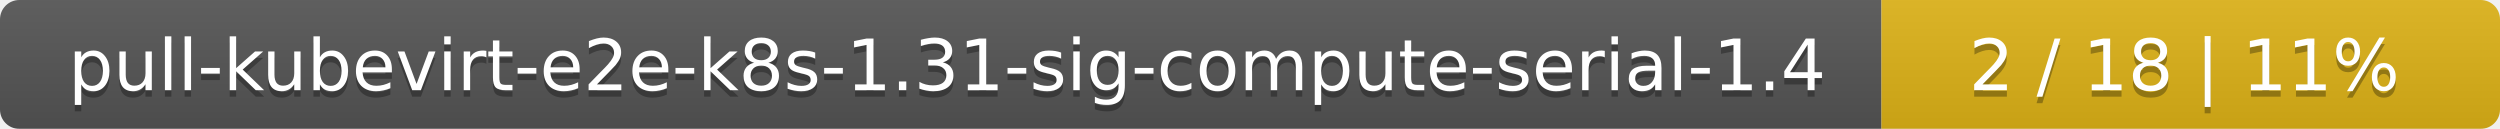
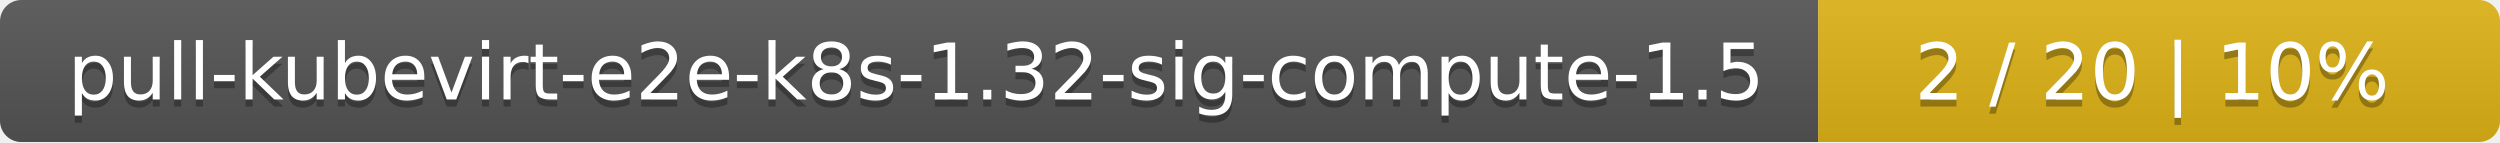
- <svg xmlns="http://www.w3.org/2000/svg" width="388" height="20">
+ <svg xmlns="http://www.w3.org/2000/svg" width="352" height="20">
  <linearGradient id="smooth" x2="0" y2="100%">
    <stop offset="0" stop-color="#bbb" stop-opacity=".1" />
    <stop offset="1" stop-opacity=".1" />
  </linearGradient>
  <mask id="round">
-     <rect width="388" height="20" rx="3" fill="#fff" />
+     <rect width="352" height="20" rx="3" fill="#fff" />
  </mask>
  <g mask="url(#round)">
-     <rect width="292" height="20" fill="#555" />
-     <rect x="292" width="96" height="20" fill="#dfb317" />
-     <rect width="388" height="20" fill="url(#smooth)" />
+     <rect width="256" height="20" fill="#555" />
+     <rect x="256" width="96" height="20" fill="#dfb317" />
+     <rect width="352" height="20" fill="url(#smooth)" />
  </g>
  <g fill="#fff" text-anchor="middle" font-family="DejaVu Sans,Verdana,Geneva,sans-serif" font-size="11">
-     <text x="147" y="15" fill="#010101" fill-opacity=".3">pull-kubevirt-e2e-k8s-1.31-sig-compute-serial-1.4</text>
-     <text x="147" y="14">pull-kubevirt-e2e-k8s-1.31-sig-compute-serial-1.4</text>
-     <text x="339" y="15" fill="#010101" fill-opacity=".3">2 / 18    |    11%</text>
-     <text x="339" y="14">2 / 18    |    11%</text>
+     <text x="129" y="15" fill="#010101" fill-opacity=".3">pull-kubevirt-e2e-k8s-1.32-sig-compute-1.5</text>
+     <text x="129" y="14">pull-kubevirt-e2e-k8s-1.32-sig-compute-1.5</text>
+     <text x="303" y="15" fill="#010101" fill-opacity=".3">2 / 20    |    10%</text>
+     <text x="303" y="14">2 / 20    |    10%</text>
  </g>
</svg>
